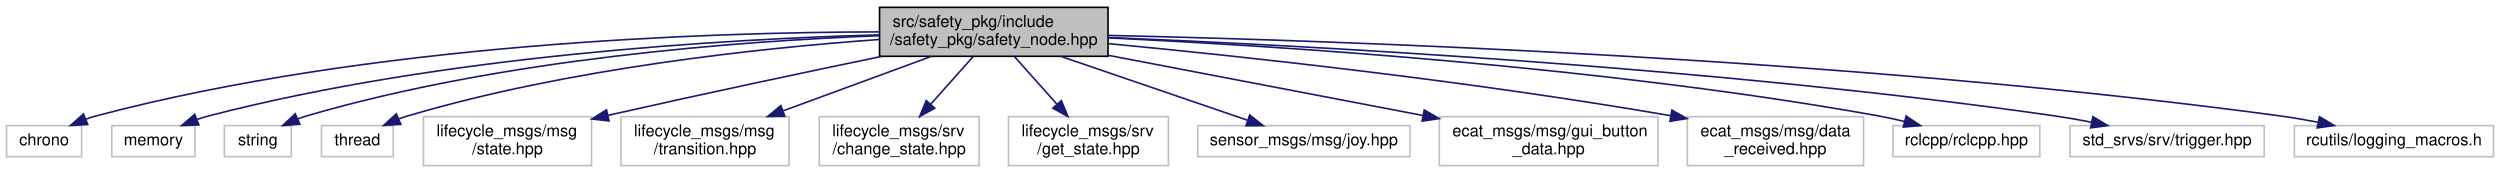
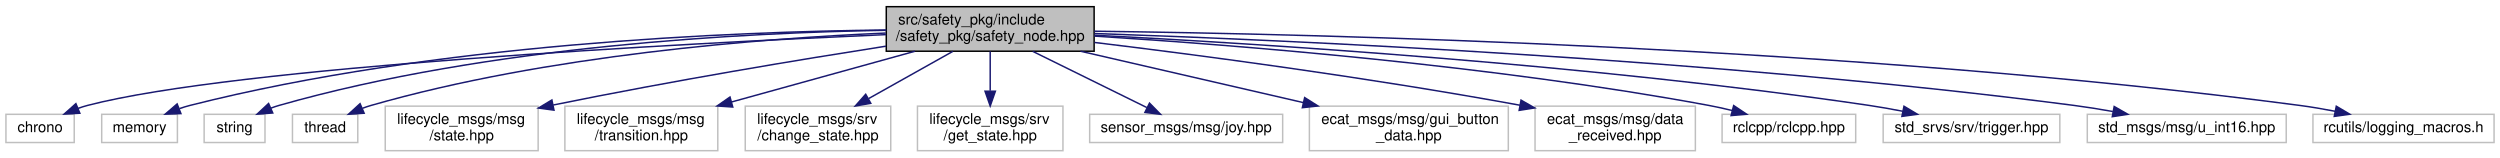
- <svg xmlns="http://www.w3.org/2000/svg" xmlns:xlink="http://www.w3.org/1999/xlink" width="1532pt" height="106pt" viewBox="0.00 0.00 1532.00 106.00">
+ <svg xmlns="http://www.w3.org/2000/svg" xmlns:xlink="http://www.w3.org/1999/xlink" width="1684pt" height="106pt" viewBox="0.00 0.00 1684.00 106.00">
  <g id="graph0" class="graph" transform="scale(1 1) rotate(0) translate(4 102)">
    <g id="node1" class="node">
      <g id="a_node1">
        <a xlink:title=" ">
-           <polygon fill="#bfbfbf" stroke="black" points="535,-67.5 535,-97.5 675,-97.5 675,-67.5 535,-67.5" />
-           <text text-anchor="start" x="543" y="-85.5" font-family="Helvetica,sans-Serif" font-size="10.00">src/safety_pkg/include</text>
-           <text text-anchor="middle" x="605" y="-74.5" font-family="Helvetica,sans-Serif" font-size="10.00">/safety_pkg/safety_node.hpp</text>
+           <polygon fill="#bfbfbf" stroke="black" points="593,-67.5 593,-97.5 733,-97.5 733,-67.5 593,-67.5" />
+           <text text-anchor="start" x="601" y="-85.5" font-family="Helvetica,sans-Serif" font-size="10.00">src/safety_pkg/include</text>
+           <text text-anchor="middle" x="663" y="-74.5" font-family="Helvetica,sans-Serif" font-size="10.00">/safety_pkg/safety_node.hpp</text>
        </a>
      </g>
    </g>
    <g id="node2" class="node">
      <g id="a_node2">
        <a xlink:title=" ">
          <polygon fill="none" stroke="#bfbfbf" points="0,-6 0,-25 46,-25 46,-6 0,-6" />
          <text text-anchor="middle" x="23" y="-13" font-family="Helvetica,sans-Serif" font-size="10.00">chrono</text>
        </a>
      </g>
    </g>
    <g id="edge1" class="edge">
-       <path fill="none" stroke="midnightblue" d="M534.68,-82.46C428.82,-82.26 223.02,-75.43 55,-31 52.84,-30.43 50.65,-29.73 48.48,-28.94" />
-       <polygon fill="midnightblue" stroke="midnightblue" points="49.8,-25.7 39.22,-25.11 47.12,-32.17 49.8,-25.7" />
+       <path fill="none" stroke="midnightblue" d="M592.91,-78.69C455.41,-72.68 154.95,-56.97 55,-31 52.84,-30.44 50.65,-29.74 48.47,-28.96" />
+       <polygon fill="midnightblue" stroke="midnightblue" points="49.79,-25.72 39.21,-25.14 47.12,-32.19 49.79,-25.72" />
    </g>
    <g id="node3" class="node">
      <g id="a_node3">
        <a xlink:title=" ">
          <polygon fill="none" stroke="#bfbfbf" points="64.5,-6 64.5,-25 115.5,-25 115.5,-6 64.5,-6" />
          <text text-anchor="middle" x="90" y="-13" font-family="Helvetica,sans-Serif" font-size="10.00">memory</text>
        </a>
      </g>
    </g>
    <g id="edge2" class="edge">
-       <path fill="none" stroke="midnightblue" d="M534.94,-80.65C440.26,-78.04 266.84,-68.06 124,-31 121.64,-30.39 119.23,-29.64 116.85,-28.81" />
-       <polygon fill="midnightblue" stroke="midnightblue" points="117.88,-25.45 107.3,-25.05 115.32,-31.97 117.88,-25.45" />
+       <path fill="none" stroke="midnightblue" d="M592.92,-81.79C488.95,-80.69 288.44,-72.69 124,-31 121.64,-30.4 119.23,-29.66 116.84,-28.83" />
+       <polygon fill="midnightblue" stroke="midnightblue" points="117.87,-25.48 107.29,-25.09 115.32,-32 117.87,-25.48" />
    </g>
    <g id="node4" class="node">
      <g id="a_node4">
        <a xlink:title=" ">
          <polygon fill="none" stroke="#bfbfbf" points="133.5,-6 133.5,-25 174.5,-25 174.5,-6 133.5,-6" />
          <text text-anchor="middle" x="154" y="-13" font-family="Helvetica,sans-Serif" font-size="10.00">string</text>
        </a>
      </g>
    </g>
    <g id="edge3" class="edge">
-       <path fill="none" stroke="midnightblue" d="M534.68,-80.12C449.92,-76.86 303.93,-66.11 184,-31 182.13,-30.45 180.23,-29.8 178.34,-29.07" />
-       <polygon fill="midnightblue" stroke="midnightblue" points="179.74,-25.87 169.18,-25.04 176.92,-32.27 179.74,-25.87" />
+       <path fill="none" stroke="midnightblue" d="M592.97,-81.6C498.37,-80.05 325.34,-71.28 184,-31 182.12,-30.46 180.22,-29.82 178.33,-29.1" />
+       <polygon fill="midnightblue" stroke="midnightblue" points="179.73,-25.89 169.17,-25.08 176.92,-32.31 179.73,-25.89" />
    </g>
    <g id="node5" class="node">
      <g id="a_node5">
        <a xlink:title=" ">
          <polygon fill="none" stroke="#bfbfbf" points="193,-6 193,-25 237,-25 237,-6 193,-6" />
          <text text-anchor="middle" x="215" y="-13" font-family="Helvetica,sans-Serif" font-size="10.00">thread</text>
        </a>
      </g>
    </g>
    <g id="edge4" class="edge">
-       <path fill="none" stroke="midnightblue" d="M534.87,-77.81C461.54,-72.54 343.75,-60.02 246,-31 244.12,-30.44 242.21,-29.79 240.31,-29.07" />
-       <polygon fill="midnightblue" stroke="midnightblue" points="241.62,-25.82 231.05,-25.11 238.87,-32.26 241.62,-25.82" />
+       <path fill="none" stroke="midnightblue" d="M592.67,-79.74C508.68,-76.11 364.65,-64.99 246,-31 244.07,-30.45 242.11,-29.79 240.17,-29.06" />
+       <polygon fill="midnightblue" stroke="midnightblue" points="241.29,-25.73 230.72,-25.03 238.54,-32.17 241.29,-25.73" />
    </g>
    <g id="node6" class="node">
      <g id="a_node6">
        <a xlink:title=" ">
          <polygon fill="none" stroke="#bfbfbf" points="255.5,-0.5 255.5,-30.5 358.5,-30.5 358.5,-0.5 255.5,-0.5" />
          <text text-anchor="start" x="263.5" y="-18.5" font-family="Helvetica,sans-Serif" font-size="10.00">lifecycle_msgs/msg</text>
          <text text-anchor="middle" x="307" y="-7.5" font-family="Helvetica,sans-Serif" font-size="10.00">/state.hpp</text>
        </a>
      </g>
    </g>
    <g id="edge5" class="edge">
-       <path fill="none" stroke="midnightblue" d="M536.41,-67.48C491.22,-58.11 430.49,-45.3 368.63,-31.34" />
-       <polygon fill="midnightblue" stroke="midnightblue" points="369.22,-27.88 358.69,-29.09 367.67,-34.71 369.22,-27.88" />
+       <path fill="none" stroke="midnightblue" d="M592.77,-70.9C534.99,-61.86 450.74,-47.96 368.66,-31.27" />
+       <polygon fill="midnightblue" stroke="midnightblue" points="369.16,-27.8 358.66,-29.22 367.75,-34.66 369.16,-27.8" />
    </g>
    <g id="node7" class="node">
      <g id="a_node7">
        <a xlink:title=" ">
          <polygon fill="none" stroke="#bfbfbf" points="376.5,-0.5 376.5,-30.5 479.5,-30.5 479.5,-0.5 376.5,-0.5" />
          <text text-anchor="start" x="384.5" y="-18.5" font-family="Helvetica,sans-Serif" font-size="10.00">lifecycle_msgs/msg</text>
          <text text-anchor="middle" x="428" y="-7.5" font-family="Helvetica,sans-Serif" font-size="10.00">/transition.hpp</text>
        </a>
      </g>
    </g>
    <g id="edge6" class="edge">
-       <path fill="none" stroke="midnightblue" d="M566.59,-67.4C540.04,-57.64 504.5,-44.59 476.07,-34.15" />
-       <polygon fill="midnightblue" stroke="midnightblue" points="476.93,-30.74 466.33,-30.58 474.51,-37.31 476.93,-30.74" />
+       <path fill="none" stroke="midnightblue" d="M612.3,-67.48C576.13,-57.47 527.32,-43.97 489.02,-33.38" />
+       <polygon fill="midnightblue" stroke="midnightblue" points="489.59,-29.9 479.02,-30.61 487.72,-36.65 489.59,-29.9" />
    </g>
    <g id="node8" class="node">
      <g id="a_node8">
        <a xlink:title=" ">
          <polygon fill="none" stroke="#bfbfbf" points="498,-0.5 498,-30.5 596,-30.5 596,-0.5 498,-0.5" />
          <text text-anchor="start" x="506" y="-18.5" font-family="Helvetica,sans-Serif" font-size="10.00">lifecycle_msgs/srv</text>
          <text text-anchor="middle" x="547" y="-7.5" font-family="Helvetica,sans-Serif" font-size="10.00">/change_state.hpp</text>
        </a>
      </g>
    </g>
    <g id="edge7" class="edge">
-       <path fill="none" stroke="midnightblue" d="M592.41,-67.4C584.81,-58.88 574.97,-47.85 566.39,-38.23" />
-       <polygon fill="midnightblue" stroke="midnightblue" points="568.83,-35.71 559.56,-30.58 563.61,-40.37 568.83,-35.71" />
+       <path fill="none" stroke="midnightblue" d="M637.83,-67.4C621.26,-58.11 599.36,-45.84 581.22,-35.67" />
+       <polygon fill="midnightblue" stroke="midnightblue" points="582.56,-32.41 572.12,-30.58 579.13,-38.52 582.56,-32.41" />
    </g>
    <g id="node9" class="node">
      <g id="a_node9">
        <a xlink:title=" ">
          <polygon fill="none" stroke="#bfbfbf" points="614,-0.5 614,-30.5 712,-30.5 712,-0.5 614,-0.5" />
          <text text-anchor="start" x="622" y="-18.5" font-family="Helvetica,sans-Serif" font-size="10.00">lifecycle_msgs/srv</text>
          <text text-anchor="middle" x="663" y="-7.5" font-family="Helvetica,sans-Serif" font-size="10.00">/get_state.hpp</text>
        </a>
      </g>
    </g>
    <g id="edge8" class="edge">
-       <path fill="none" stroke="midnightblue" d="M617.59,-67.4C625.19,-58.88 635.03,-47.85 643.61,-38.23" />
-       <polygon fill="midnightblue" stroke="midnightblue" points="646.39,-40.37 650.44,-30.58 641.17,-35.71 646.39,-40.37" />
+       <path fill="none" stroke="midnightblue" d="M663,-67.4C663,-59.64 663,-49.81 663,-40.86" />
+       <polygon fill="midnightblue" stroke="midnightblue" points="666.5,-40.58 663,-30.58 659.5,-40.58 666.5,-40.58" />
    </g>
    <g id="node10" class="node">
      <g id="a_node10">
        <a xlink:title=" ">
          <polygon fill="none" stroke="#bfbfbf" points="730,-6 730,-25 860,-25 860,-6 730,-6" />
          <text text-anchor="middle" x="795" y="-13" font-family="Helvetica,sans-Serif" font-size="10.00">sensor_msgs/msg/joy.hpp</text>
        </a>
      </g>
    </g>
    <g id="edge9" class="edge">
-       <path fill="none" stroke="midnightblue" d="M646.23,-67.4C680.3,-55.74 728.14,-39.37 760.29,-28.38" />
-       <polygon fill="midnightblue" stroke="midnightblue" points="761.8,-31.56 770.13,-25.01 759.54,-24.93 761.8,-31.56" />
+       <path fill="none" stroke="midnightblue" d="M691.64,-67.4C714.5,-56.14 746.26,-40.5 768.52,-29.54" />
+       <polygon fill="midnightblue" stroke="midnightblue" points="770.3,-32.56 777.72,-25.01 767.21,-26.28 770.3,-32.56" />
    </g>
    <g id="node11" class="node">
      <g id="a_node11">
        <a xlink:title=" ">
          <polygon fill="none" stroke="#bfbfbf" points="878,-0.5 878,-30.5 1012,-30.5 1012,-0.5 878,-0.5" />
          <text text-anchor="start" x="886" y="-18.5" font-family="Helvetica,sans-Serif" font-size="10.00">ecat_msgs/msg/gui_button</text>
          <text text-anchor="middle" x="945" y="-7.5" font-family="Helvetica,sans-Serif" font-size="10.00">_data.hpp</text>
        </a>
      </g>
    </g>
    <g id="edge10" class="edge">
-       <path fill="none" stroke="midnightblue" d="M675.04,-68.11C731.27,-57.36 810.13,-42.28 868.11,-31.2" />
-       <polygon fill="midnightblue" stroke="midnightblue" points="868.78,-34.63 877.95,-29.32 867.47,-27.76 868.78,-34.63" />
+       <path fill="none" stroke="midnightblue" d="M723.84,-67.48C767.89,-57.32 827.56,-43.57 873.83,-32.91" />
+       <polygon fill="midnightblue" stroke="midnightblue" points="874.82,-36.27 883.78,-30.61 873.25,-29.45 874.82,-36.27" />
    </g>
    <g id="node12" class="node">
      <g id="a_node12">
        <a xlink:title=" ">
          <polygon fill="none" stroke="#bfbfbf" points="1030,-0.5 1030,-30.5 1138,-30.5 1138,-0.5 1030,-0.5" />
          <text text-anchor="start" x="1038" y="-18.5" font-family="Helvetica,sans-Serif" font-size="10.00">ecat_msgs/msg/data</text>
          <text text-anchor="middle" x="1084" y="-7.5" font-family="Helvetica,sans-Serif" font-size="10.00">_received.hpp</text>
        </a>
      </g>
    </g>
    <g id="edge11" class="edge">
-       <path fill="none" stroke="midnightblue" d="M675.26,-75.25C756.13,-67.55 893.08,-52.93 1019.89,-31.08" />
-       <polygon fill="midnightblue" stroke="midnightblue" points="1020.53,-34.53 1029.78,-29.36 1019.33,-27.63 1020.53,-34.53" />
+       <path fill="none" stroke="midnightblue" d="M733.26,-73.4C803.46,-64.9 914.65,-50.32 1019.92,-31.11" />
+       <polygon fill="midnightblue" stroke="midnightblue" points="1020.57,-34.55 1029.77,-29.29 1019.3,-27.66 1020.57,-34.55" />
    </g>
    <g id="node13" class="node">
      <g id="a_node13">
        <a xlink:title=" ">
          <polygon fill="none" stroke="#bfbfbf" points="1156,-6 1156,-25 1246,-25 1246,-6 1156,-6" />
          <text text-anchor="middle" x="1201" y="-13" font-family="Helvetica,sans-Serif" font-size="10.00">rclcpp/rclcpp.hpp</text>
        </a>
      </g>
    </g>
    <g id="edge12" class="edge">
-       <path fill="none" stroke="midnightblue" d="M675.24,-78.76C779.08,-73.85 979.34,-61.1 1147,-31 1152.18,-30.07 1157.59,-28.88 1162.9,-27.59" />
-       <polygon fill="midnightblue" stroke="midnightblue" points="1164.09,-30.9 1172.9,-25.01 1162.34,-24.12 1164.09,-30.9" />
+       <path fill="none" stroke="midnightblue" d="M733.23,-77.67C827.84,-71.72 1001.21,-58 1147,-31 1152.12,-30.05 1157.46,-28.86 1162.71,-27.58" />
+       <polygon fill="midnightblue" stroke="midnightblue" points="1163.8,-30.91 1172.61,-25.03 1162.05,-24.14 1163.8,-30.91" />
    </g>
    <g id="node14" class="node">
      <g id="a_node14">
        <a xlink:title=" ">
          <polygon fill="none" stroke="#bfbfbf" points="1264.5,-6 1264.5,-25 1383.5,-25 1383.5,-6 1264.5,-6" />
          <text text-anchor="middle" x="1324" y="-13" font-family="Helvetica,sans-Serif" font-size="10.00">std_srvs/srv/trigger.hpp</text>
        </a>
      </g>
    </g>
    <g id="edge13" class="edge">
-       <path fill="none" stroke="midnightblue" d="M675.06,-79.03C794.56,-74.17 1045.2,-61.06 1255,-31 1262.41,-29.94 1270.23,-28.55 1277.82,-27.07" />
-       <polygon fill="midnightblue" stroke="midnightblue" points="1278.53,-30.49 1287.63,-25.06 1277.13,-23.63 1278.53,-30.49" />
+       <path fill="none" stroke="midnightblue" d="M733.04,-78.3C844.16,-72.59 1067.48,-58.6 1255,-31 1262.41,-29.91 1270.22,-28.51 1277.81,-27.02" />
+       <polygon fill="midnightblue" stroke="midnightblue" points="1278.53,-30.44 1287.62,-25.01 1277.13,-23.59 1278.53,-30.44" />
    </g>
    <g id="node15" class="node">
      <g id="a_node15">
        <a xlink:title=" ">
-           <polygon fill="none" stroke="#bfbfbf" points="1402,-6 1402,-25 1524,-25 1524,-6 1402,-6" />
-           <text text-anchor="middle" x="1463" y="-13" font-family="Helvetica,sans-Serif" font-size="10.00">rcutils/logging_macros.h</text>
+           <polygon fill="none" stroke="#bfbfbf" points="1402,-6 1402,-25 1536,-25 1536,-6 1402,-6" />
+           <text text-anchor="middle" x="1469" y="-13" font-family="Helvetica,sans-Serif" font-size="10.00">std_msgs/msg/u_int16.hpp</text>
        </a>
      </g>
    </g>
    <g id="edge14" class="edge">
-       <path fill="none" stroke="midnightblue" d="M675.16,-80.3C813.21,-77.21 1129.61,-66.54 1393,-31 1400.61,-29.97 1408.63,-28.6 1416.42,-27.1" />
-       <polygon fill="midnightblue" stroke="midnightblue" points="1417.36,-30.48 1426.47,-25.08 1415.98,-23.62 1417.36,-30.48" />
+       <path fill="none" stroke="midnightblue" d="M733.23,-79.43C863.69,-74.97 1152.05,-62.21 1393,-31 1401.52,-29.9 1410.53,-28.44 1419.25,-26.87" />
+       <polygon fill="midnightblue" stroke="midnightblue" points="1420.12,-30.27 1429.31,-25 1418.83,-23.39 1420.12,-30.27" />
+     </g>
+     <g id="node16" class="node">
+       <g id="a_node16">
+         <a xlink:title=" ">
+           <polygon fill="none" stroke="#bfbfbf" points="1554,-6 1554,-25 1676,-25 1676,-6 1554,-6" />
+           <text text-anchor="middle" x="1615" y="-13" font-family="Helvetica,sans-Serif" font-size="10.00">rcutils/logging_macros.h</text>
+         </a>
+       </g>
+     </g>
+     <g id="edge15" class="edge">
+       <path fill="none" stroke="midnightblue" d="M733.07,-80.98C882.78,-79.1 1244.67,-70.49 1545,-31 1552.79,-29.98 1561,-28.57 1568.96,-27.04" />
+       <polygon fill="midnightblue" stroke="midnightblue" points="1569.73,-30.45 1578.84,-25.05 1568.35,-23.59 1569.73,-30.45" />
    </g>
  </g>
</svg>
